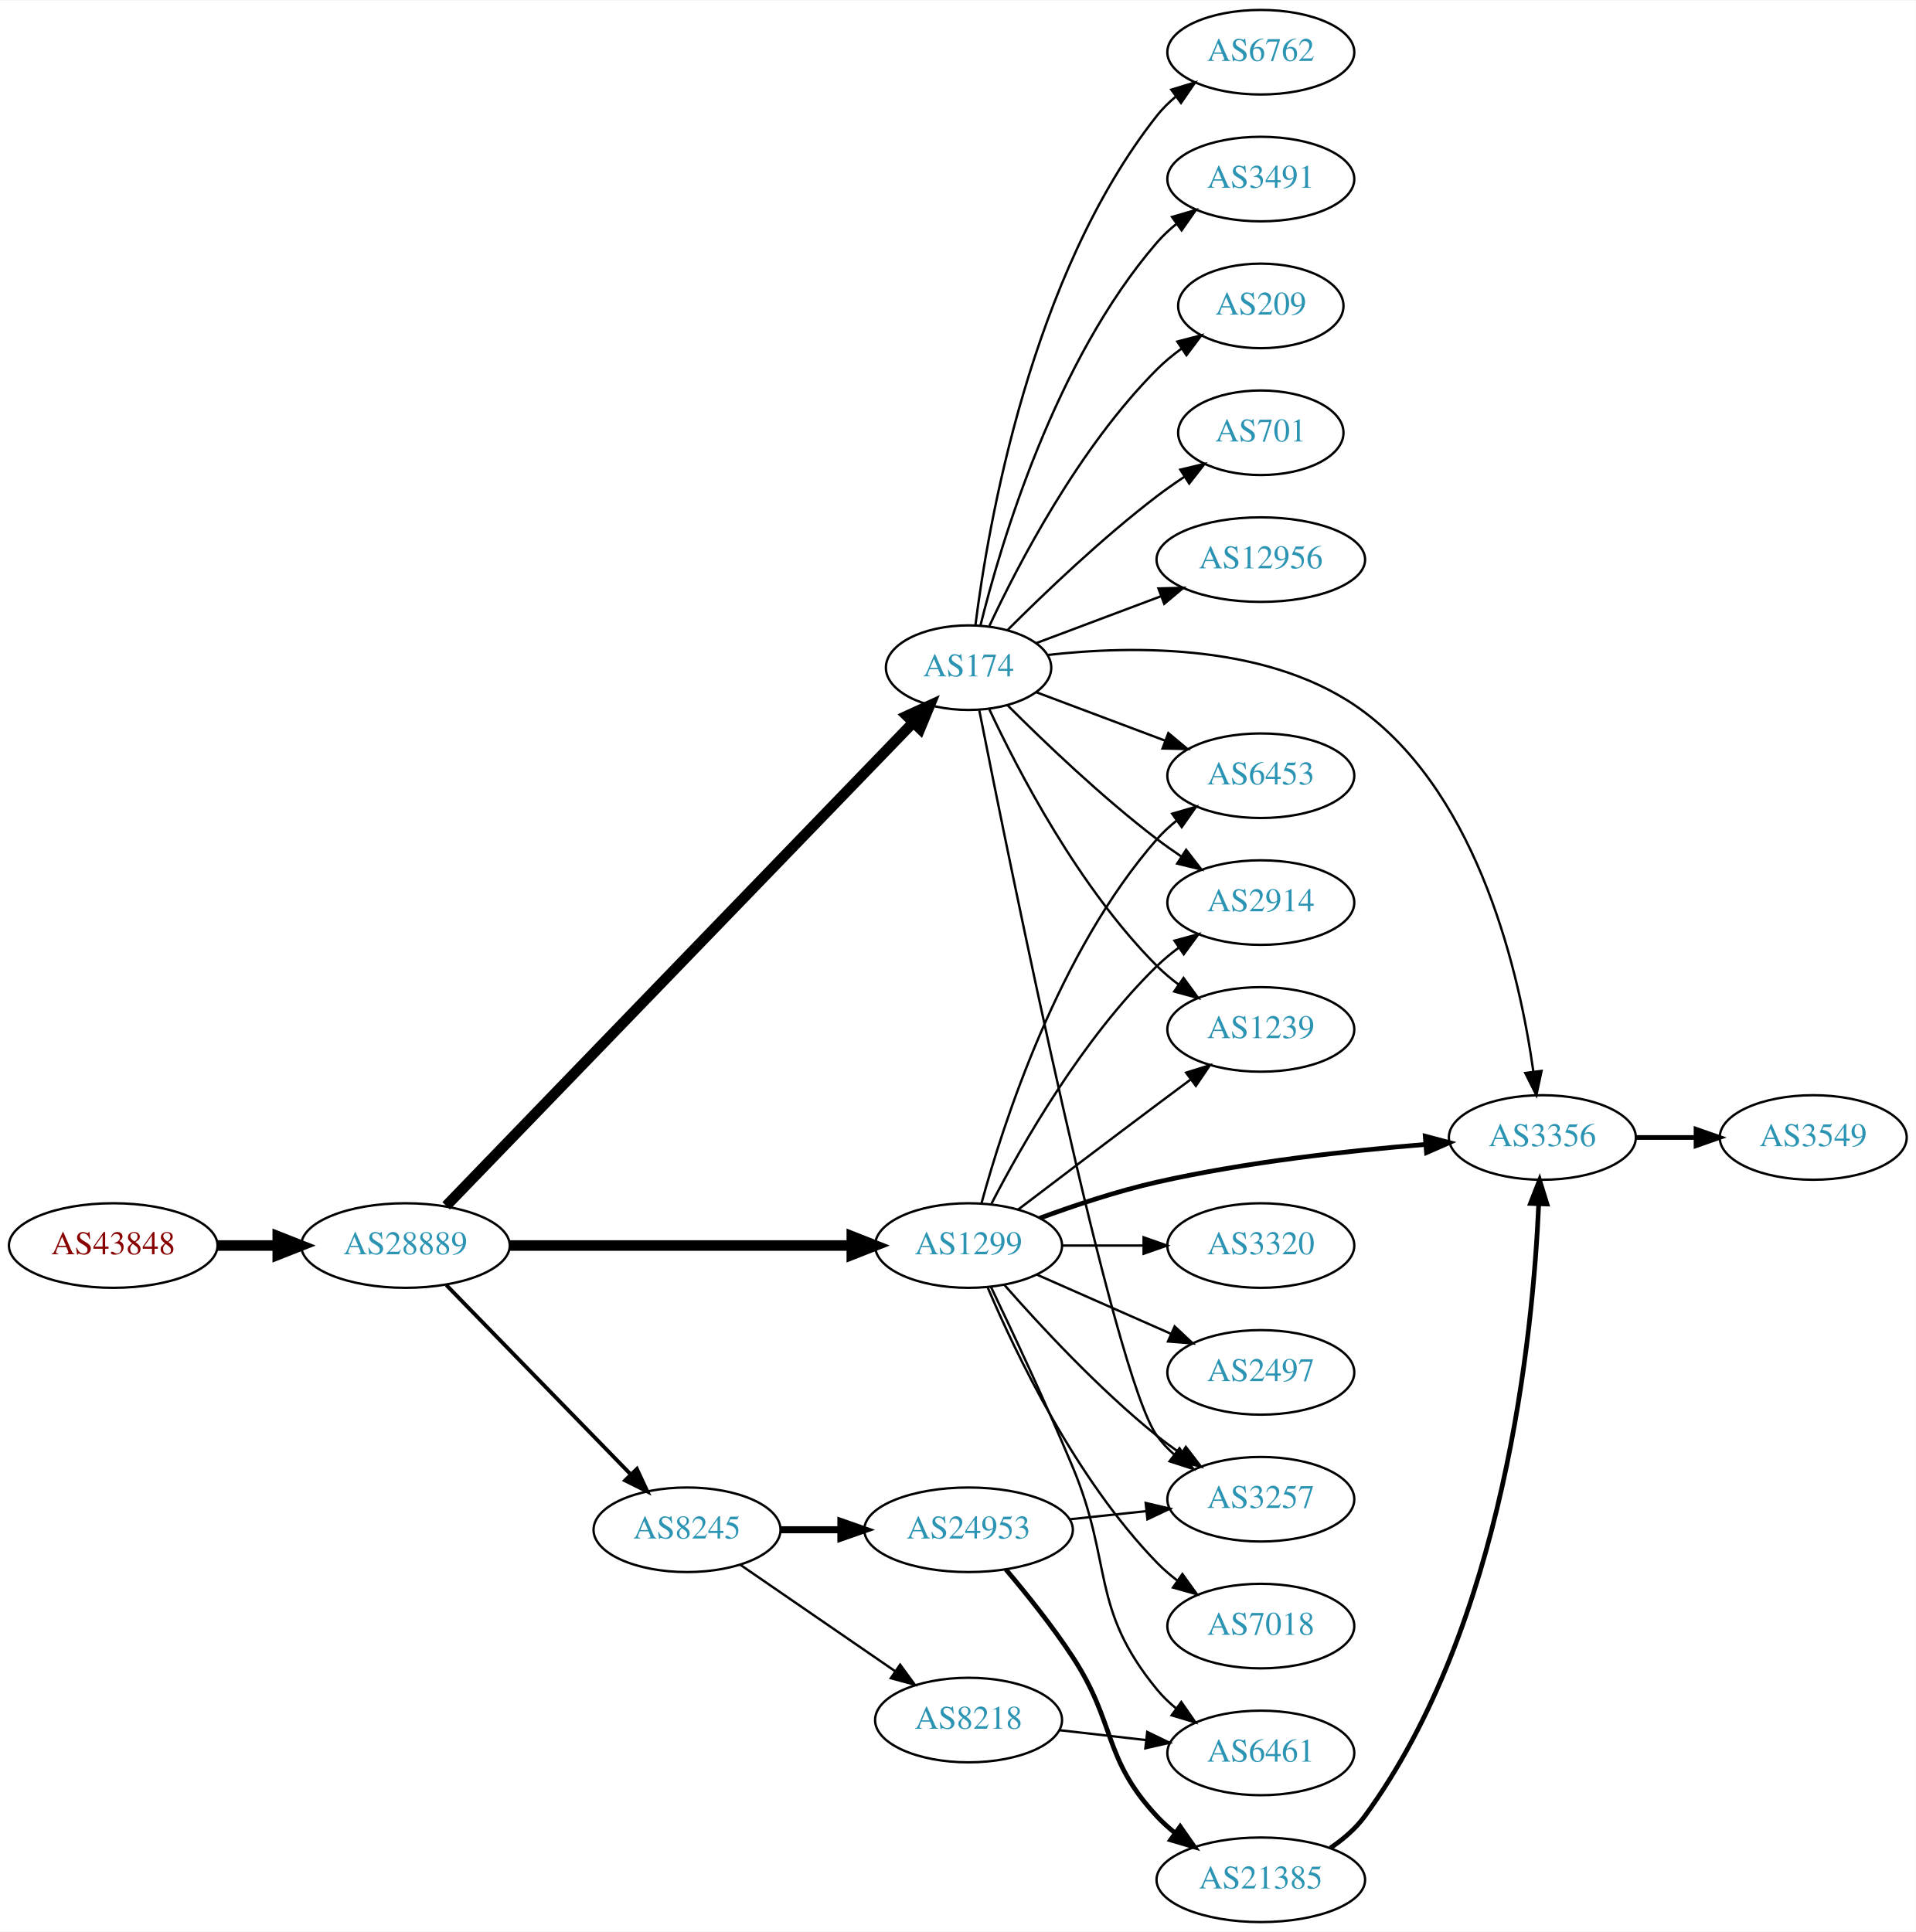
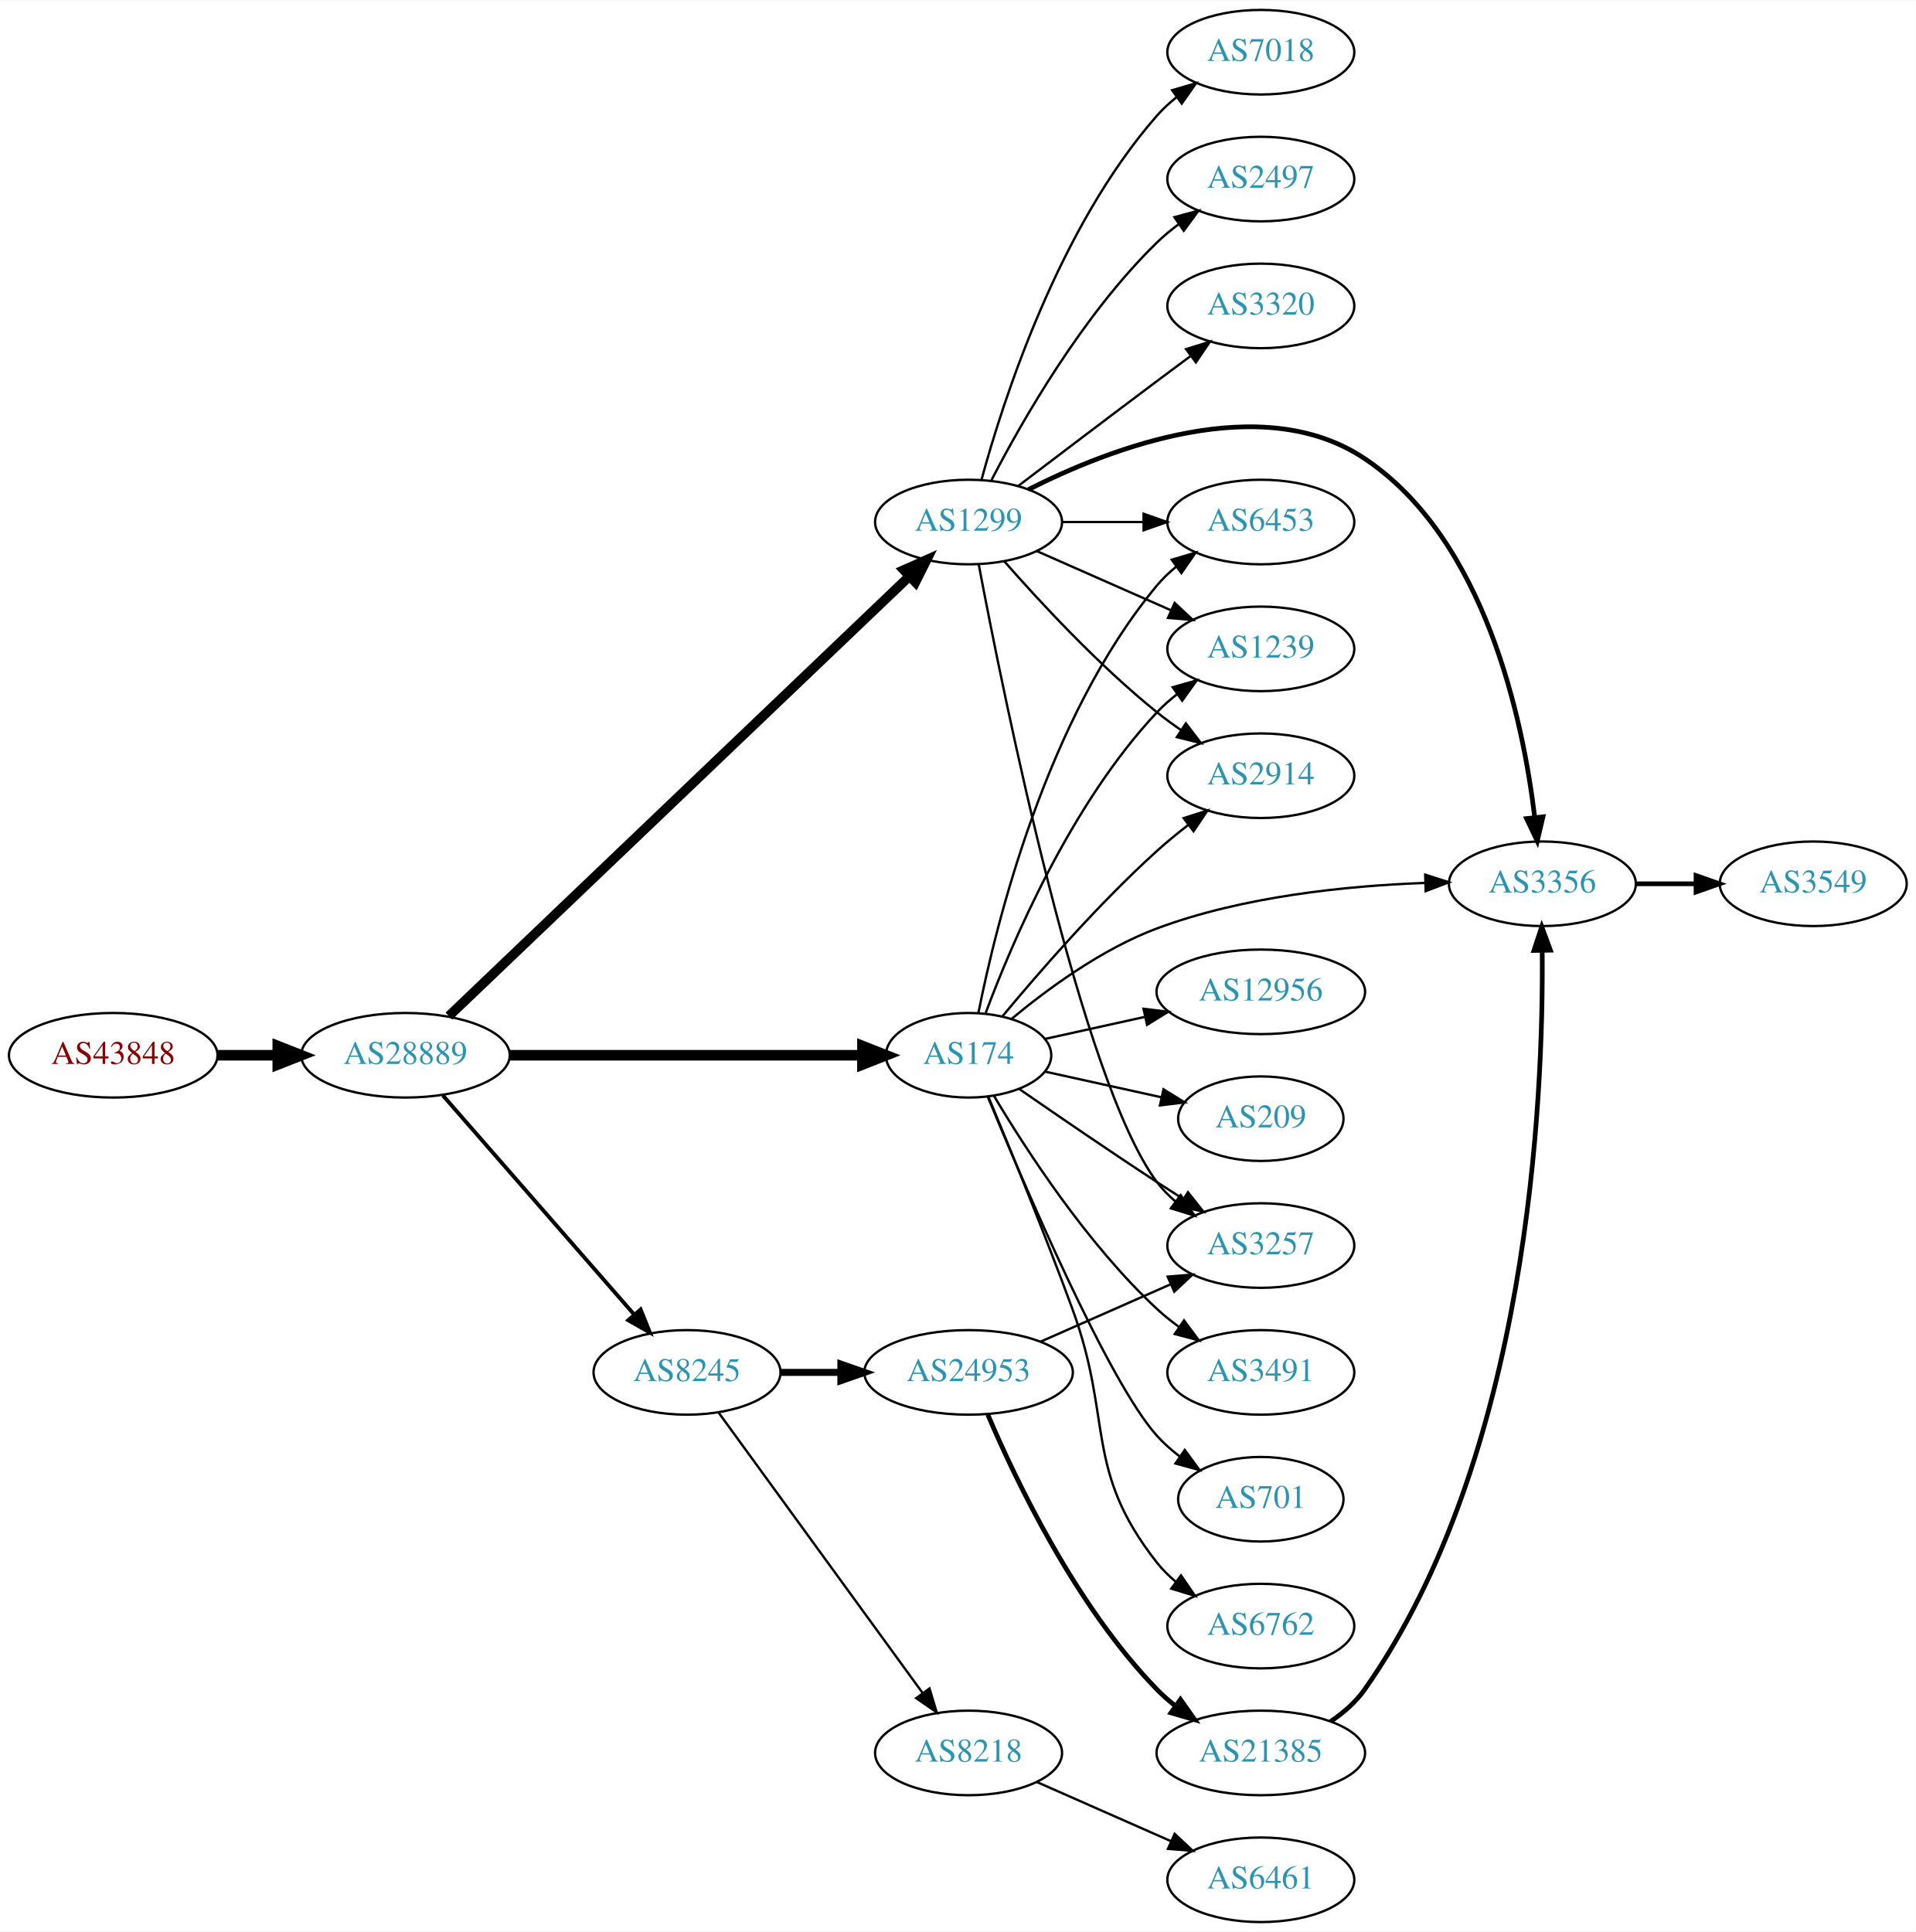
<svg xmlns="http://www.w3.org/2000/svg" xmlns:xlink="http://www.w3.org/1999/xlink" width="815pt" height="822pt" viewBox="0.00 0.00 815.45 822.00">
  <g id="graph0" class="graph" transform="scale(1 1) rotate(0) translate(4 818)">
    <polygon fill="white" stroke="none" points="-4,4 -4,-818 811.448,-818 811.448,4 -4,4" />
    <g id="node1" class="node">
      <g id="a_node1">
        <a xlink:href="/asn/43848" xlink:title="AS43848 ~ Unterauerstrasse 7 [AT]">
-           <ellipse fill="#ffffff" stroke="black" cx="44.196" cy="-288" rx="44.393" ry="18" />
-           <text text-anchor="middle" x="44.196" y="-284.3" font-family="Times,serif" font-size="14.00" fill="#880000">AS43848</text>
+           <ellipse fill="#ffffff" stroke="black" cx="44.196" cy="-369" rx="44.393" ry="18" />
+           <text text-anchor="middle" x="44.196" y="-365.3" font-family="Times,serif" font-size="14.00" fill="#880000">AS43848</text>
        </a>
      </g>
    </g>
    <g id="node2" class="node">
      <g id="a_node2">
        <a xlink:href="/asn/28889" xlink:title="AS28889 ~ LINZNET-AS [AT]">
-           <ellipse fill="#ffffff" stroke="black" cx="168.588" cy="-288" rx="44.393" ry="18" />
-           <text text-anchor="middle" x="168.588" y="-284.3" font-family="Times,serif" font-size="14.00" fill="#2c94b3">AS28889</text>
+           <ellipse fill="#ffffff" stroke="black" cx="168.588" cy="-369" rx="44.393" ry="18" />
+           <text text-anchor="middle" x="168.588" y="-365.3" font-family="Times,serif" font-size="14.00" fill="#2c94b3">AS28889</text>
        </a>
      </g>
    </g>
    <g id="edge1" class="edge">
-       <path fill="none" stroke="black" stroke-width="4.5" d="M88.692,-288C96.898,-288 105.569,-288 114.041,-288" />
-       <polygon fill="black" stroke="black" stroke-width="4.5" points="114.233,-291.938 124.233,-288 114.233,-284.063 114.233,-291.938" />
+       <path fill="none" stroke="black" stroke-width="4.5" d="M88.692,-369C96.898,-369 105.569,-369 114.041,-369" />
+       <polygon fill="black" stroke="black" stroke-width="4.5" points="114.233,-372.938 124.233,-369 114.233,-365.063 114.233,-372.938" />
    </g>
    <g id="node3" class="node">
      <g id="a_node3">
-         <a xlink:href="/asn/174" xlink:title="AS174 ~ Cogent Communications [US]">
-           <ellipse fill="#ffffff" stroke="black" cx="408.273" cy="-534" rx="35.194" ry="18" />
-           <text text-anchor="middle" x="408.273" y="-530.3" font-family="Times,serif" font-size="14.00" fill="#2c94b3">AS174</text>
+         <a xlink:href="/asn/8245" xlink:title="AS8245 ~ Video-Broadcast GmbH [AT]">
+           <ellipse fill="#ffffff" stroke="black" cx="288.431" cy="-234" rx="39.794" ry="18" />
+           <text text-anchor="middle" x="288.431" y="-230.3" font-family="Times,serif" font-size="14.00" fill="#2c94b3">AS8245</text>
        </a>
      </g>
    </g>
    <g id="edge2" class="edge">
-       <path fill="none" stroke="black" stroke-width="4.5" d="M185.925,-304.909C227.44,-347.876 337.059,-461.33 384.668,-510.604" />
-       <polygon fill="black" stroke="black" stroke-width="4.5" points="381.977,-513.485 391.757,-517.941 387.64,-508.013 381.977,-513.485" />
+       <path fill="none" stroke="black" stroke-width="1.636" d="M184.513,-351.902C205.056,-328.369 242.175,-285.845 265.771,-258.813" />
+       <polygon fill="black" stroke="black" stroke-width="1.636" points="268.688,-260.794 272.627,-250.959 263.414,-256.191 268.688,-260.794" />
    </g>
    <g id="node4" class="node">
      <g id="a_node4">
-         <a xlink:href="/asn/1299" xlink:title="AS1299 ~ Telia Carrier [EU]">
-           <ellipse fill="#ffffff" stroke="black" cx="408.273" cy="-288" rx="39.794" ry="18" />
-           <text text-anchor="middle" x="408.273" y="-284.3" font-family="Times,serif" font-size="14.00" fill="#2c94b3">AS1299</text>
+         <a xlink:href="/asn/174" xlink:title="AS174 ~ Cogent Communications [US]">
+           <ellipse fill="#ffffff" stroke="black" cx="408.273" cy="-369" rx="35.194" ry="18" />
+           <text text-anchor="middle" x="408.273" y="-365.3" font-family="Times,serif" font-size="14.00" fill="#2c94b3">AS174</text>
        </a>
      </g>
    </g>
    <g id="edge3" class="edge">
-       <path fill="none" stroke="black" stroke-width="4.5" d="M212.907,-288C253.975,-288 315.589,-288 358.396,-288" />
-       <polygon fill="black" stroke="black" stroke-width="4.5" points="358.579,-291.938 368.579,-288 358.579,-284.063 358.579,-291.938" />
+       <path fill="none" stroke="black" stroke-width="4.5" d="M212.907,-369C255.46,-369 320.07,-369 362.962,-369" />
+       <polygon fill="black" stroke="black" stroke-width="4.5" points="363.104,-372.938 373.104,-369 363.104,-365.063 363.104,-372.938" />
    </g>
    <g id="node5" class="node">
      <g id="a_node5">
-         <a xlink:href="/asn/8245" xlink:title="AS8245 ~ Video-Broadcast GmbH [AT]">
-           <ellipse fill="#ffffff" stroke="black" cx="288.431" cy="-167" rx="39.794" ry="18" />
-           <text text-anchor="middle" x="288.431" y="-163.3" font-family="Times,serif" font-size="14.00" fill="#2c94b3">AS8245</text>
+         <a xlink:href="/asn/1299" xlink:title="AS1299 ~ Telia Carrier [EU]">
+           <ellipse fill="#ffffff" stroke="black" cx="408.273" cy="-596" rx="39.794" ry="18" />
+           <text text-anchor="middle" x="408.273" y="-592.3" font-family="Times,serif" font-size="14.00" fill="#2c94b3">AS1299</text>
        </a>
      </g>
    </g>
    <g id="edge4" class="edge">
-       <path fill="none" stroke="black" stroke-width="1.636" d="M185.974,-271.175C206.403,-250.198 241.441,-214.222 264.521,-190.523" />
-       <polygon fill="black" stroke="black" stroke-width="1.636" points="267.091,-192.901 271.561,-183.295 262.077,-188.017 267.091,-192.901" />
+       <path fill="none" stroke="black" stroke-width="4.091" d="M187.066,-385.692C228.906,-425.651 334.908,-526.888 382.946,-572.766" />
+       <polygon fill="black" stroke="black" stroke-width="4.091" points="380.705,-575.576 390.409,-579.894 385.649,-570.398 380.705,-575.576" />
    </g>
    <g id="node6" class="node">
      <g id="a_node6">
-         <a xlink:href="/asn/6762" xlink:title="AS6762 ~ TELECOM ITALIA SPARKLE S.p.A. [IT]">
-           <ellipse fill="#ffffff" stroke="black" cx="532.666" cy="-796" rx="39.794" ry="18" />
-           <text text-anchor="middle" x="532.666" y="-792.3" font-family="Times,serif" font-size="14.00" fill="#2c94b3">AS6762</text>
+         <a xlink:href="/asn/24953" xlink:title="AS24953 ~ AS MACRO: AS-24953 (customers) [AT]">
+           <ellipse fill="#ffffff" stroke="black" cx="408.273" cy="-234" rx="44.393" ry="18" />
+           <text text-anchor="middle" x="408.273" y="-230.3" font-family="Times,serif" font-size="14.00" fill="#2c94b3">AS24953</text>
        </a>
      </g>
    </g>
    <g id="edge5" class="edge">
-       <path fill="none" stroke="black" d="M411.201,-552.162C416.507,-594.424 434.693,-700.927 488.469,-769 490.799,-771.949 493.546,-774.664 496.507,-777.139" />
-       <polygon fill="black" stroke="black" points="494.569,-780.058 504.707,-783.134 498.7,-774.407 494.569,-780.058" />
+       <path fill="none" stroke="black" stroke-width="3" d="M328.343,-234C336.446,-234 345.121,-234 353.648,-234" />
+       <polygon fill="black" stroke="black" stroke-width="3" points="353.925,-237.5 363.925,-234 353.925,-230.5 353.925,-237.5" />
    </g>
    <g id="node7" class="node">
      <g id="a_node7">
-         <a xlink:href="/asn/2914" xlink:title="AS2914 ~ NTT America, Inc. [US]">
-           <ellipse fill="#ffffff" stroke="black" cx="532.666" cy="-434" rx="39.794" ry="18" />
-           <text text-anchor="middle" x="532.666" y="-430.3" font-family="Times,serif" font-size="14.00" fill="#2c94b3">AS2914</text>
+         <a xlink:href="/asn/8218" xlink:title="AS8218 ~ legacy Neotelecoms [FR]">
+           <ellipse fill="#ffffff" stroke="black" cx="408.273" cy="-72" rx="39.794" ry="18" />
+           <text text-anchor="middle" x="408.273" y="-68.3" font-family="Times,serif" font-size="14.00" fill="#2c94b3">AS8218</text>
        </a>
      </g>
    </g>
    <g id="edge6" class="edge">
-       <path fill="none" stroke="black" d="M424.878,-517.975C440.317,-502.527 464.979,-478.92 488.469,-461 491.792,-458.466 495.359,-455.947 498.968,-453.525" />
-       <polygon fill="black" stroke="black" points="500.877,-456.458 507.368,-448.085 497.072,-450.583 500.877,-456.458" />
+       <path fill="none" stroke="black" d="M301.819,-216.969C322.541,-188.483 364.344,-131.015 388.632,-97.626" />
+       <polygon fill="black" stroke="black" points="391.644,-99.436 394.696,-89.29 385.983,-95.318 391.644,-99.436" />
    </g>
    <g id="node8" class="node">
      <g id="a_node8">
-         <a xlink:href="/asn/3356" xlink:title="AS3356 ~ Level 3 Parent, LLC [US]">
-           <ellipse fill="#ffffff" stroke="black" cx="652.508" cy="-334" rx="39.794" ry="18" />
-           <text text-anchor="middle" x="652.508" y="-330.3" font-family="Times,serif" font-size="14.00" fill="#2c94b3">AS3356</text>
-         </a>
-       </g>
-     </g>
-     <g id="edge7" class="edge">
-       <path fill="none" stroke="black" d="M441.801,-539.385C478.4,-543.561 537.823,-544.448 576.862,-515 625.935,-477.983 642.926,-402.943 648.673,-362.072" />
-       <polygon fill="black" stroke="black" points="652.166,-362.347 649.959,-351.985 645.223,-361.462 652.166,-362.347" />
-     </g>
-     <g id="node9" class="node">
-       <g id="a_node9">
-         <a xlink:href="/asn/3491" xlink:title="AS3491 ~ PCCW Global, Inc. [US]">
-           <ellipse fill="#ffffff" stroke="black" cx="532.666" cy="-742" rx="39.794" ry="18" />
-           <text text-anchor="middle" x="532.666" y="-738.3" font-family="Times,serif" font-size="14.00" fill="#2c94b3">AS3491</text>
-         </a>
-       </g>
-     </g>
-     <g id="edge8" class="edge">
-       <path fill="none" stroke="black" d="M413.306,-551.845C421.923,-586.661 444.979,-664.637 488.469,-715 490.926,-717.845 493.757,-720.489 496.772,-722.921" />
-       <polygon fill="black" stroke="black" points="494.879,-725.871 505.045,-728.855 498.959,-720.183 494.879,-725.871" />
+         <a xlink:href="/asn/3257" xlink:title="AS3257 ~ GTT [DE]">
+           <ellipse fill="#ffffff" stroke="black" cx="532.666" cy="-288" rx="39.794" ry="18" />
+           <text text-anchor="middle" x="532.666" y="-284.3" font-family="Times,serif" font-size="14.00" fill="#2c94b3">AS3257</text>
+         </a>
+       </g>
+     </g>
+     <g id="edge9" class="edge">
+       <path fill="none" stroke="black" d="M429.964,-354.56C445.856,-343.551 468.406,-328.103 488.469,-315 492.051,-312.661 495.822,-310.241 499.582,-307.856" />
+       <polygon fill="black" stroke="black" points="501.644,-310.693 508.243,-302.404 497.916,-304.769 501.644,-310.693" />
    </g>
    <g id="node10" class="node">
      <g id="a_node10">
-         <a xlink:href="/asn/3257" xlink:title="AS3257 ~ GTT [DE]">
-           <ellipse fill="#ffffff" stroke="black" cx="532.666" cy="-180" rx="39.794" ry="18" />
-           <text text-anchor="middle" x="532.666" y="-176.3" font-family="Times,serif" font-size="14.00" fill="#2c94b3">AS3257</text>
-         </a>
-       </g>
-     </g>
-     <g id="edge9" class="edge">
-       <path fill="none" stroke="black" d="M412.847,-515.785C425.714,-450.788 469.889,-232.76 488.469,-207 490.55,-204.115 493.043,-201.471 495.768,-199.062" />
-       <polygon fill="black" stroke="black" points="498.052,-201.722 503.909,-192.894 493.825,-196.143 498.052,-201.722" />
+         <a xlink:href="/asn/6762" xlink:title="AS6762 ~ TELECOM ITALIA SPARKLE S.p.A. [IT]">
+           <ellipse fill="#ffffff" stroke="black" cx="532.666" cy="-126" rx="39.794" ry="18" />
+           <text text-anchor="middle" x="532.666" y="-122.3" font-family="Times,serif" font-size="14.00" fill="#2c94b3">AS6762</text>
+         </a>
+       </g>
+     </g>
+     <g id="edge10" class="edge">
+       <path fill="none" stroke="black" d="M416.782,-351.161C425.666,-329.848 440.731,-293.046 452.469,-261 469.872,-213.49 457.171,-192.754 488.469,-153 490.794,-150.047 493.538,-147.33 496.497,-144.853" />
+       <polygon fill="black" stroke="black" points="498.69,-147.585 504.694,-138.855 494.557,-141.936 498.69,-147.585" />
    </g>
    <g id="node11" class="node">
      <g id="a_node11">
-         <a xlink:href="/asn/209" xlink:title="AS209 ~ CenturyLink Communications, LLC [US]">
-           <ellipse fill="#ffffff" stroke="black" cx="532.666" cy="-688" rx="35.194" ry="18" />
-           <text text-anchor="middle" x="532.666" y="-684.3" font-family="Times,serif" font-size="14.00" fill="#2c94b3">AS209</text>
-         </a>
-       </g>
-     </g>
-     <g id="edge10" class="edge">
-       <path fill="none" stroke="black" d="M417.124,-551.747C429.404,-578.017 455.231,-627.726 488.469,-661 491.649,-664.183 495.271,-667.167 499.034,-669.906" />
-       <polygon fill="black" stroke="black" points="497.122,-672.838 507.379,-675.492 501.015,-667.021 497.122,-672.838" />
+         <a xlink:href="/asn/6453" xlink:title="AS6453 ~ TATA COMMUNICATIONS (AMERICA) INC [US]">
+           <ellipse fill="#ffffff" stroke="black" cx="532.666" cy="-596" rx="39.794" ry="18" />
+           <text text-anchor="middle" x="532.666" y="-592.3" font-family="Times,serif" font-size="14.00" fill="#2c94b3">AS6453</text>
+         </a>
+       </g>
+     </g>
+     <g id="edge11" class="edge">
+       <path fill="none" stroke="black" d="M412.45,-386.966C419.865,-424.51 441.379,-512.475 488.469,-569 490.875,-571.888 493.673,-574.561 496.666,-577.011" />
+       <polygon fill="black" stroke="black" points="494.755,-579.948 504.909,-582.97 498.855,-574.275 494.755,-579.948" />
    </g>
    <g id="node12" class="node">
      <g id="a_node12">
        <a xlink:href="/asn/1239" xlink:title="AS1239 ~ Sprint [US]">
-           <ellipse fill="#ffffff" stroke="black" cx="532.666" cy="-380" rx="39.794" ry="18" />
-           <text text-anchor="middle" x="532.666" y="-376.3" font-family="Times,serif" font-size="14.00" fill="#2c94b3">AS1239</text>
-         </a>
-       </g>
-     </g>
-     <g id="edge11" class="edge">
-       <path fill="none" stroke="black" d="M417.124,-516.253C429.404,-489.983 455.231,-440.274 488.469,-407 491.272,-404.194 494.419,-401.543 497.702,-399.078" />
-       <polygon fill="black" stroke="black" points="499.771,-401.903 506.029,-393.353 495.806,-396.135 499.771,-401.903" />
+           <ellipse fill="#ffffff" stroke="black" cx="532.666" cy="-542" rx="39.794" ry="18" />
+           <text text-anchor="middle" x="532.666" y="-538.3" font-family="Times,serif" font-size="14.00" fill="#2c94b3">AS1239</text>
+         </a>
+       </g>
+     </g>
+     <g id="edge12" class="edge">
+       <path fill="none" stroke="black" d="M415.558,-387.014C426.57,-416.558 451.73,-475.924 488.469,-515 491.044,-517.738 493.954,-520.312 497.018,-522.699" />
+       <polygon fill="black" stroke="black" points="495.168,-525.677 505.36,-528.571 499.197,-519.953 495.168,-525.677" />
    </g>
    <g id="node13" class="node">
      <g id="a_node13">
-         <a xlink:href="/asn/6453" xlink:title="AS6453 ~ TATA COMMUNICATIONS (AMERICA) INC [US]">
-           <ellipse fill="#ffffff" stroke="black" cx="532.666" cy="-488" rx="39.794" ry="18" />
-           <text text-anchor="middle" x="532.666" y="-484.3" font-family="Times,serif" font-size="14.00" fill="#2c94b3">AS6453</text>
-         </a>
-       </g>
-     </g>
-     <g id="edge12" class="edge">
-       <path fill="none" stroke="black" d="M437.046,-523.562C453.232,-517.478 473.919,-509.704 491.819,-502.976" />
-       <polygon fill="black" stroke="black" points="493.302,-506.158 501.431,-499.363 490.839,-499.605 493.302,-506.158" />
+         <a xlink:href="/asn/12956" xlink:title="AS12956 ~ TELXIUS [ES]">
+           <ellipse fill="#ffffff" stroke="black" cx="532.666" cy="-396" rx="44.393" ry="18" />
+           <text text-anchor="middle" x="532.666" y="-392.3" font-family="Times,serif" font-size="14.00" fill="#2c94b3">AS12956</text>
+         </a>
+       </g>
+     </g>
+     <g id="edge13" class="edge">
+       <path fill="none" stroke="black" d="M440.792,-375.953C453.673,-378.795 468.868,-382.147 483.109,-385.288" />
+       <polygon fill="black" stroke="black" points="482.743,-388.792 493.263,-387.528 484.251,-381.956 482.743,-388.792" />
    </g>
    <g id="node14" class="node">
      <g id="a_node14">
-         <a xlink:href="/asn/701" xlink:title="AS701 ~ UUNET [US]">
-           <ellipse fill="#ffffff" stroke="black" cx="532.666" cy="-634" rx="35.194" ry="18" />
-           <text text-anchor="middle" x="532.666" y="-630.3" font-family="Times,serif" font-size="14.00" fill="#2c94b3">AS701</text>
-         </a>
-       </g>
-     </g>
-     <g id="edge13" class="edge">
-       <path fill="none" stroke="black" d="M424.878,-550.025C440.317,-565.473 464.979,-589.08 488.469,-607 492.128,-609.791 496.084,-612.563 500.065,-615.208" />
-       <polygon fill="black" stroke="black" points="498.407,-618.303 508.715,-620.754 502.186,-612.41 498.407,-618.303" />
+         <a xlink:href="/asn/2914" xlink:title="AS2914 ~ NTT America, Inc. [US]">
+           <ellipse fill="#ffffff" stroke="black" cx="532.666" cy="-488" rx="39.794" ry="18" />
+           <text text-anchor="middle" x="532.666" y="-484.3" font-family="Times,serif" font-size="14.00" fill="#2c94b3">AS2914</text>
+         </a>
+       </g>
+     </g>
+     <g id="edge14" class="edge">
+       <path fill="none" stroke="black" d="M422.703,-385.597C437.795,-403.792 463.468,-433.402 488.469,-456 492.624,-459.755 497.203,-463.508 501.781,-467.053" />
+       <polygon fill="black" stroke="black" points="499.827,-469.962 509.926,-473.166 504.029,-464.364 499.827,-469.962" />
    </g>
    <g id="node15" class="node">
      <g id="a_node15">
-         <a xlink:href="/asn/12956" xlink:title="AS12956 ~ TELXIUS [ES]">
-           <ellipse fill="#ffffff" stroke="black" cx="532.666" cy="-580" rx="44.393" ry="18" />
-           <text text-anchor="middle" x="532.666" y="-576.3" font-family="Times,serif" font-size="14.00" fill="#2c94b3">AS12956</text>
-         </a>
-       </g>
-     </g>
-     <g id="edge14" class="edge">
-       <path fill="none" stroke="black" d="M437.046,-544.438C452.756,-550.343 472.706,-557.841 490.233,-564.428" />
-       <polygon fill="black" stroke="black" points="489.086,-567.736 499.678,-567.978 491.549,-561.183 489.086,-567.736" />
-     </g>
-     <g id="edge17" class="edge">
-       <path fill="none" stroke="black" d="M418.027,-305.836C430.877,-330.708 456.791,-376.214 488.469,-407 491.314,-409.764 494.487,-412.388 497.786,-414.837" />
-       <polygon fill="black" stroke="black" points="495.902,-417.788 506.134,-420.541 499.852,-412.009 495.902,-417.788" />
+         <a xlink:href="/asn/209" xlink:title="AS209 ~ CenturyLink Communications, LLC [US]">
+           <ellipse fill="#ffffff" stroke="black" cx="532.666" cy="-342" rx="35.194" ry="18" />
+           <text text-anchor="middle" x="532.666" y="-338.3" font-family="Times,serif" font-size="14.00" fill="#2c94b3">AS209</text>
+         </a>
+       </g>
    </g>
    <g id="edge15" class="edge">
-       <path fill="none" stroke="black" stroke-width="2" d="M438.554,-299.647C453.31,-305.087 471.608,-311.189 488.469,-315 526.342,-323.56 570.086,-328.391 602.722,-331.036" />
-       <polygon fill="black" stroke="black" stroke-width="2" points="602.667,-334.543 612.907,-331.821 603.205,-327.563 602.667,-334.543" />
-     </g>
-     <g id="edge23" class="edge">
-       <path fill="none" stroke="black" d="M423.425,-271.337C438.527,-254.106 463.648,-226.976 488.469,-207 491.725,-204.38 495.25,-201.808 498.835,-199.354" />
-       <polygon fill="black" stroke="black" points="500.753,-202.281 507.207,-193.879 496.922,-196.423 500.753,-202.281" />
-     </g>
-     <g id="edge19" class="edge">
-       <path fill="none" stroke="black" d="M429.41,-303.35C445.389,-315.508 468.314,-332.9 488.469,-348 493.044,-351.427 497.903,-355.047 502.647,-358.57" />
-       <polygon fill="black" stroke="black" points="500.86,-361.602 510.978,-364.745 505.029,-355.978 500.86,-361.602" />
-     </g>
-     <g id="edge21" class="edge">
-       <path fill="none" stroke="black" d="M413.729,-305.834C422.872,-339.479 446.506,-413.226 488.469,-461 490.95,-463.824 493.797,-466.454 496.821,-468.878" />
-       <polygon fill="black" stroke="black" points="494.937,-471.833 505.109,-474.8 499.007,-466.138 494.937,-471.833" />
+       <path fill="none" stroke="black" d="M440.792,-362.047C455.925,-358.708 474.253,-354.665 490.473,-351.087" />
+       <polygon fill="black" stroke="black" points="491.242,-354.502 500.253,-348.93 489.734,-347.666 491.242,-354.502" />
    </g>
    <g id="node16" class="node">
      <g id="a_node16">
-         <a xlink:href="/asn/2497" xlink:title="AS2497 ~ Internet Initiative Japan Inc. [JP]">
+         <a xlink:href="/asn/3491" xlink:title="AS3491 ~ PCCW Global, Inc. [US]">
          <ellipse fill="#ffffff" stroke="black" cx="532.666" cy="-234" rx="39.794" ry="18" />
-           <text text-anchor="middle" x="532.666" y="-230.3" font-family="Times,serif" font-size="14.00" fill="#2c94b3">AS2497</text>
+           <text text-anchor="middle" x="532.666" y="-230.3" font-family="Times,serif" font-size="14.00" fill="#2c94b3">AS3491</text>
        </a>
      </g>
    </g>
    <g id="edge16" class="edge">
-       <path fill="none" stroke="black" d="M437.353,-275.611C454.3,-268.134 476.098,-258.517 494.467,-250.412" />
-       <polygon fill="black" stroke="black" points="495.981,-253.57 503.717,-246.331 493.155,-247.166 495.981,-253.57" />
+       <path fill="none" stroke="black" d="M419.086,-351.721C432.592,-328.989 458.652,-288.686 488.469,-261 491.376,-258.301 494.589,-255.72 497.913,-253.297" />
+       <polygon fill="black" stroke="black" points="499.972,-256.13 506.291,-247.625 496.048,-250.333 499.972,-256.13" />
    </g>
    <g id="node17" class="node">
      <g id="a_node17">
-         <a xlink:href="/asn/7018" xlink:title="AS7018 ~ AT&amp;T Services, Inc. [US]">
-           <ellipse fill="#ffffff" stroke="black" cx="532.666" cy="-126" rx="39.794" ry="18" />
-           <text text-anchor="middle" x="532.666" y="-122.3" font-family="Times,serif" font-size="14.00" fill="#2c94b3">AS7018</text>
-         </a>
-       </g>
-     </g>
-     <g id="edge18" class="edge">
-       <path fill="none" stroke="black" d="M416.464,-270.025C428.231,-242.318 453.805,-188.652 488.469,-153 491.09,-150.305 494.03,-147.761 497.113,-145.392" />
-       <polygon fill="black" stroke="black" points="499.288,-148.141 505.481,-139.545 495.279,-142.403 499.288,-148.141" />
+         <a xlink:href="/asn/701" xlink:title="AS701 ~ UUNET [US]">
+           <ellipse fill="#ffffff" stroke="black" cx="532.666" cy="-180" rx="35.194" ry="18" />
+           <text text-anchor="middle" x="532.666" y="-176.3" font-family="Times,serif" font-size="14.00" fill="#2c94b3">AS701</text>
+         </a>
+       </g>
+     </g>
+     <g id="edge17" class="edge">
+       <path fill="none" stroke="black" d="M416.432,-351.367C431.693,-314.342 467.722,-230.024 488.469,-207 491.333,-203.822 494.657,-200.881 498.165,-198.2" />
+       <polygon fill="black" stroke="black" points="500.298,-200.982 506.554,-192.431 496.331,-195.214 500.298,-200.982" />
    </g>
    <g id="node18" class="node">
      <g id="a_node18">
-         <a xlink:href="/asn/6461" xlink:title="AS6461 ~ Zayo Bandwidth [US]">
-           <ellipse fill="#ffffff" stroke="black" cx="532.666" cy="-72" rx="39.794" ry="18" />
-           <text text-anchor="middle" x="532.666" y="-68.3" font-family="Times,serif" font-size="14.00" fill="#2c94b3">AS6461</text>
-         </a>
-       </g>
-     </g>
-     <g id="edge20" class="edge">
-       <path fill="none" stroke="black" d="M417.758,-270.488C426.743,-251.729 441.164,-221.004 452.469,-194 469.906,-152.351 459.826,-133.904 488.469,-99 490.854,-96.094 493.637,-93.409 496.621,-90.952" />
-       <polygon fill="black" stroke="black" points="498.812,-93.687 504.852,-84.983 494.702,-88.02 498.812,-93.687" />
+         <a xlink:href="/asn/3356" xlink:title="AS3356 ~ Level 3 Parent, LLC [US]">
+           <ellipse fill="#ffffff" stroke="black" cx="652.508" cy="-442" rx="39.794" ry="18" />
+           <text text-anchor="middle" x="652.508" y="-438.3" font-family="Times,serif" font-size="14.00" fill="#2c94b3">AS3356</text>
+         </a>
+       </g>
+     </g>
+     <g id="edge18" class="edge">
+       <path fill="none" stroke="black" d="M426.735,-384.618C441.913,-397.232 465.083,-414.271 488.469,-423 525.087,-436.667 569.267,-441.143 602.396,-442.354" />
+       <polygon fill="black" stroke="black" points="602.647,-445.862 612.74,-442.64 602.84,-438.865 602.647,-445.862" />
+     </g>
+     <g id="edge24" class="edge">
+       <path fill="none" stroke="black" d="M412.631,-577.76C423.077,-522.483 456.237,-357.983 488.469,-315 490.724,-311.993 493.421,-309.24 496.351,-306.74" />
+       <polygon fill="black" stroke="black" points="498.546,-309.47 504.507,-300.712 494.385,-303.841 498.546,-309.47" />
+     </g>
+     <g id="edge19" class="edge">
+       <path fill="none" stroke="black" d="M447.999,-596C458.937,-596 470.988,-596 482.454,-596" />
+       <polygon fill="black" stroke="black" points="482.772,-599.5 492.772,-596 482.772,-592.5 482.772,-599.5" />
+     </g>
+     <g id="edge26" class="edge">
+       <path fill="none" stroke="black" d="M437.353,-583.611C454.3,-576.134 476.098,-566.517 494.467,-558.412" />
+       <polygon fill="black" stroke="black" points="495.981,-561.57 503.717,-554.331 493.155,-555.166 495.981,-561.57" />
+     </g>
+     <g id="edge21" class="edge">
+       <path fill="none" stroke="black" d="M423.425,-579.337C438.527,-562.106 463.648,-534.976 488.469,-515 491.725,-512.38 495.25,-509.808 498.835,-507.354" />
+       <polygon fill="black" stroke="black" points="500.753,-510.281 507.207,-501.879 496.922,-504.423 500.753,-510.281" />
+     </g>
+     <g id="edge22" class="edge">
+       <path fill="none" stroke="black" stroke-width="2" d="M433.739,-609.822C468.555,-627.45 533.023,-652.341 576.862,-623 628.184,-588.65 644.257,-511.891 649.264,-470.219" />
+       <polygon fill="black" stroke="black" stroke-width="2" points="652.753,-470.501 650.336,-460.186 645.793,-469.757 652.753,-470.501" />
    </g>
    <g id="node19" class="node">
      <g id="a_node19">
-         <a xlink:href="/asn/3320" xlink:title="AS3320 ~ DTAG [DE]">
-           <ellipse fill="#ffffff" stroke="black" cx="532.666" cy="-288" rx="39.794" ry="18" />
-           <text text-anchor="middle" x="532.666" y="-284.3" font-family="Times,serif" font-size="14.00" fill="#2c94b3">AS3320</text>
-         </a>
-       </g>
-     </g>
-     <g id="edge22" class="edge">
-       <path fill="none" stroke="black" d="M447.999,-288C458.937,-288 470.988,-288 482.454,-288" />
-       <polygon fill="black" stroke="black" points="482.772,-291.5 492.772,-288 482.772,-284.5 482.772,-291.5" />
+         <a xlink:href="/asn/7018" xlink:title="AS7018 ~ AT&amp;T Services, Inc. [US]">
+           <ellipse fill="#ffffff" stroke="black" cx="532.666" cy="-796" rx="39.794" ry="18" />
+           <text text-anchor="middle" x="532.666" y="-792.3" font-family="Times,serif" font-size="14.00" fill="#2c94b3">AS7018</text>
+         </a>
+       </g>
+     </g>
+     <g id="edge20" class="edge">
+       <path fill="none" stroke="black" d="M413.729,-613.834C422.872,-647.479 446.506,-721.226 488.469,-769 490.95,-771.824 493.797,-774.454 496.821,-776.878" />
+       <polygon fill="black" stroke="black" points="494.937,-779.833 505.109,-782.8 499.007,-774.138 494.937,-779.833" />
    </g>
    <g id="node20" class="node">
      <g id="a_node20">
-         <a xlink:href="/asn/8218" xlink:title="AS8218 ~ legacy Neotelecoms [FR]">
-           <ellipse fill="#ffffff" stroke="black" cx="408.273" cy="-86" rx="39.794" ry="18" />
-           <text text-anchor="middle" x="408.273" y="-82.3" font-family="Times,serif" font-size="14.00" fill="#2c94b3">AS8218</text>
-         </a>
-       </g>
-     </g>
-     <g id="edge24" class="edge">
-       <path fill="none" stroke="black" d="M311.045,-152.143C329.533,-139.435 356.347,-121.005 376.977,-106.825" />
-       <polygon fill="black" stroke="black" points="379.139,-109.586 385.397,-101.037 375.174,-103.817 379.139,-109.586" />
+         <a xlink:href="/asn/2497" xlink:title="AS2497 ~ Internet Initiative Japan Inc. [JP]">
+           <ellipse fill="#ffffff" stroke="black" cx="532.666" cy="-742" rx="39.794" ry="18" />
+           <text text-anchor="middle" x="532.666" y="-738.3" font-family="Times,serif" font-size="14.00" fill="#2c94b3">AS2497</text>
+         </a>
+       </g>
+     </g>
+     <g id="edge23" class="edge">
+       <path fill="none" stroke="black" d="M418.027,-613.836C430.877,-638.708 456.791,-684.214 488.469,-715 491.314,-717.764 494.487,-720.388 497.786,-722.837" />
+       <polygon fill="black" stroke="black" points="495.902,-725.788 506.134,-728.541 499.852,-720.009 495.902,-725.788" />
    </g>
    <g id="node21" class="node">
      <g id="a_node21">
-         <a xlink:href="/asn/24953" xlink:title="AS24953 ~ AS MACRO: AS-24953 (customers) [AT]">
-           <ellipse fill="#ffffff" stroke="black" cx="408.273" cy="-167" rx="44.393" ry="18" />
-           <text text-anchor="middle" x="408.273" y="-163.3" font-family="Times,serif" font-size="14.00" fill="#2c94b3">AS24953</text>
+         <a xlink:href="/asn/3320" xlink:title="AS3320 ~ DTAG [DE]">
+           <ellipse fill="#ffffff" stroke="black" cx="532.666" cy="-688" rx="39.794" ry="18" />
+           <text text-anchor="middle" x="532.666" y="-684.3" font-family="Times,serif" font-size="14.00" fill="#2c94b3">AS3320</text>
        </a>
      </g>
    </g>
    <g id="edge25" class="edge">
-       <path fill="none" stroke="black" stroke-width="3" d="M328.343,-167C336.446,-167 345.121,-167 353.648,-167" />
-       <polygon fill="black" stroke="black" stroke-width="3" points="353.925,-170.5 363.925,-167 353.925,-163.5 353.925,-170.5" />
+       <path fill="none" stroke="black" d="M429.41,-611.35C445.389,-623.508 468.314,-640.9 488.469,-656 493.044,-659.427 497.903,-663.047 502.647,-666.57" />
+       <polygon fill="black" stroke="black" points="500.86,-669.602 510.978,-672.745 505.029,-663.978 500.86,-669.602" />
+     </g>
+     <g id="edge7" class="edge">
+       <path fill="none" stroke="black" d="M438.901,-247.072C455.496,-254.393 476.355,-263.597 494.088,-271.421" />
+       <polygon fill="black" stroke="black" points="493.01,-274.77 503.572,-275.605 495.836,-268.366 493.01,-274.77" />
+     </g>
+     <g id="node9" class="node">
+       <g id="a_node9">
+         <a xlink:href="/asn/21385" xlink:title="AS21385 ~ Trusted Network GmbH [DE]">
+           <ellipse fill="#ffffff" stroke="black" cx="532.666" cy="-72" rx="44.393" ry="18" />
+           <text text-anchor="middle" x="532.666" y="-68.3" font-family="Times,serif" font-size="14.00" fill="#2c94b3">AS21385</text>
+         </a>
+       </g>
+     </g>
+     <g id="edge8" class="edge">
+       <path fill="none" stroke="black" stroke-width="2" d="M416.464,-216.025C428.231,-188.318 453.805,-134.652 488.469,-99 490.885,-96.515 493.574,-94.159 496.395,-91.949" />
+       <polygon fill="black" stroke="black" stroke-width="2" points="498.46,-94.775 504.579,-86.127 494.402,-89.071 498.46,-94.775" />
+     </g>
+     <g id="node23" class="node">
+       <g id="a_node23">
+         <a xlink:href="/asn/6461" xlink:title="AS6461 ~ Zayo Bandwidth [US]">
+           <ellipse fill="#ffffff" stroke="black" cx="532.666" cy="-18" rx="39.794" ry="18" />
+           <text text-anchor="middle" x="532.666" y="-14.3" font-family="Times,serif" font-size="14.00" fill="#2c94b3">AS6461</text>
+         </a>
+       </g>
+     </g>
+     <g id="edge29" class="edge">
+       <path fill="none" stroke="black" d="M437.353,-59.611C454.3,-52.134 476.098,-42.517 494.467,-34.412" />
+       <polygon fill="black" stroke="black" points="495.981,-37.57 503.717,-30.331 493.155,-31.166 495.981,-37.57" />
+     </g>
+     <g id="edge27" class="edge">
+       <path fill="none" stroke="black" stroke-width="2" d="M562.409,-85.421C567.897,-89.134 573.095,-93.648 576.862,-99 646.673,-198.203 653.051,-350.503 652.434,-413.356" />
+       <polygon fill="black" stroke="black" stroke-width="2" points="648.929,-413.621 652.259,-423.679 655.928,-413.74 648.929,-413.621" />
    </g>
    <g id="node22" class="node">
      <g id="a_node22">
        <a xlink:href="/asn/3549" xlink:title="AS3549 ~ Level 3 Parent, LLC [US]">
-           <ellipse fill="#ffffff" stroke="black" cx="767.801" cy="-334" rx="39.794" ry="18" />
-           <text text-anchor="middle" x="767.801" y="-330.3" font-family="Times,serif" font-size="14.00" fill="#2c94b3">AS3549</text>
-         </a>
-       </g>
-     </g>
-     <g id="edge27" class="edge">
-       <path fill="none" stroke="black" stroke-width="2" d="M692.18,-334C700.383,-334 709.147,-334 717.679,-334" />
-       <polygon fill="black" stroke="black" stroke-width="2" points="717.919,-337.5 727.919,-334 717.919,-330.5 717.919,-337.5" />
-     </g>
-     <g id="edge26" class="edge">
-       <path fill="none" stroke="black" d="M446.994,-81.685C458.627,-80.355 471.594,-78.871 483.815,-77.474" />
-       <polygon fill="black" stroke="black" points="484.322,-80.938 493.859,-76.325 483.526,-73.984 484.322,-80.938" />
-     </g>
-     <g id="edge29" class="edge">
-       <path fill="none" stroke="black" d="M451.394,-171.474C461.874,-172.587 473.184,-173.788 483.913,-174.928" />
-       <polygon fill="black" stroke="black" points="483.663,-178.421 493.976,-175.997 484.402,-171.46 483.663,-178.421" />
-     </g>
-     <g id="node23" class="node">
-       <g id="a_node23">
-         <a xlink:href="/asn/21385" xlink:title="AS21385 ~ Trusted Network GmbH [DE]">
-           <ellipse fill="#ffffff" stroke="black" cx="532.666" cy="-18" rx="44.393" ry="18" />
-           <text text-anchor="middle" x="532.666" y="-14.3" font-family="Times,serif" font-size="14.00" fill="#2c94b3">AS21385</text>
+           <ellipse fill="#ffffff" stroke="black" cx="767.801" cy="-442" rx="39.794" ry="18" />
+           <text text-anchor="middle" x="767.801" y="-438.3" font-family="Times,serif" font-size="14.00" fill="#2c94b3">AS3549</text>
        </a>
      </g>
    </g>
    <g id="edge28" class="edge">
-       <path fill="none" stroke="black" stroke-width="2" d="M424.142,-150.115C432.901,-139.769 443.906,-126.048 452.469,-113 471.233,-84.411 465.172,-70.032 488.469,-45 490.831,-42.463 493.481,-40.07 496.277,-37.837" />
-       <polygon fill="black" stroke="black" stroke-width="2" points="498.348,-40.658 504.422,-31.977 494.26,-34.976 498.348,-40.658" />
-     </g>
-     <g id="edge30" class="edge">
-       <path fill="none" stroke="black" stroke-width="2" d="M562.254,-31.532C567.752,-35.239 572.993,-39.721 576.862,-45 636.308,-126.112 648.523,-250.323 650.953,-305.679" />
-       <polygon fill="black" stroke="black" stroke-width="2" points="647.46,-305.932 651.32,-315.799 654.455,-305.679 647.46,-305.932" />
+       <path fill="none" stroke="black" stroke-width="2" d="M692.18,-442C700.383,-442 709.147,-442 717.679,-442" />
+       <polygon fill="black" stroke="black" stroke-width="2" points="717.919,-445.5 727.919,-442 717.919,-438.5 717.919,-445.5" />
    </g>
  </g>
</svg>
